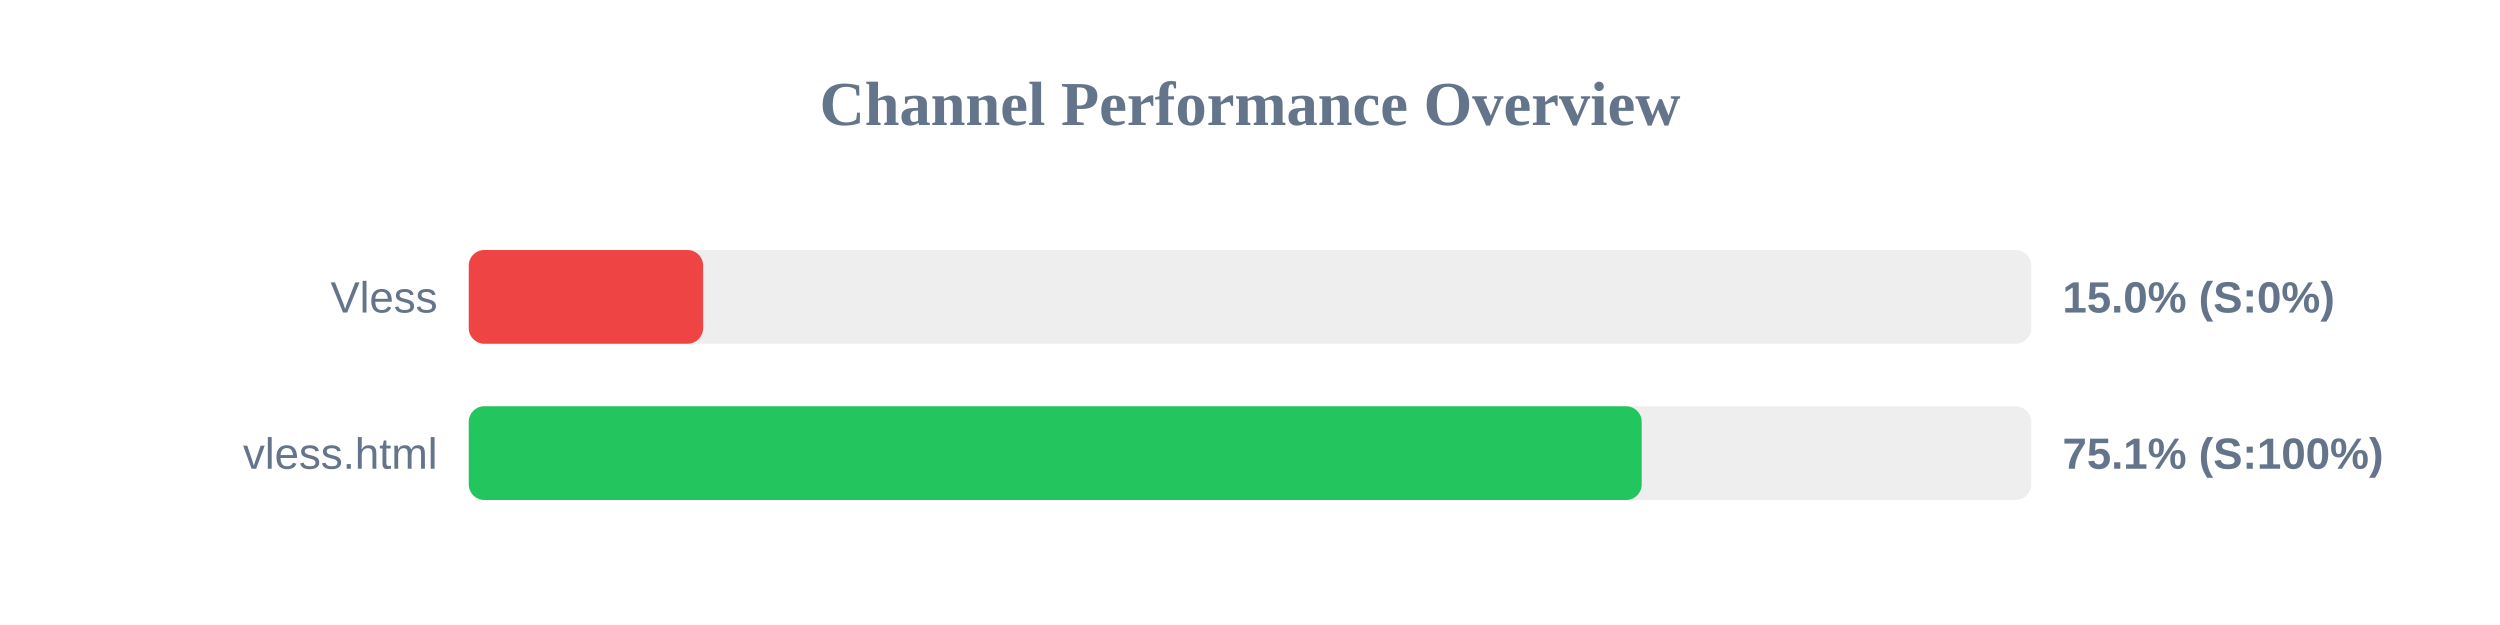
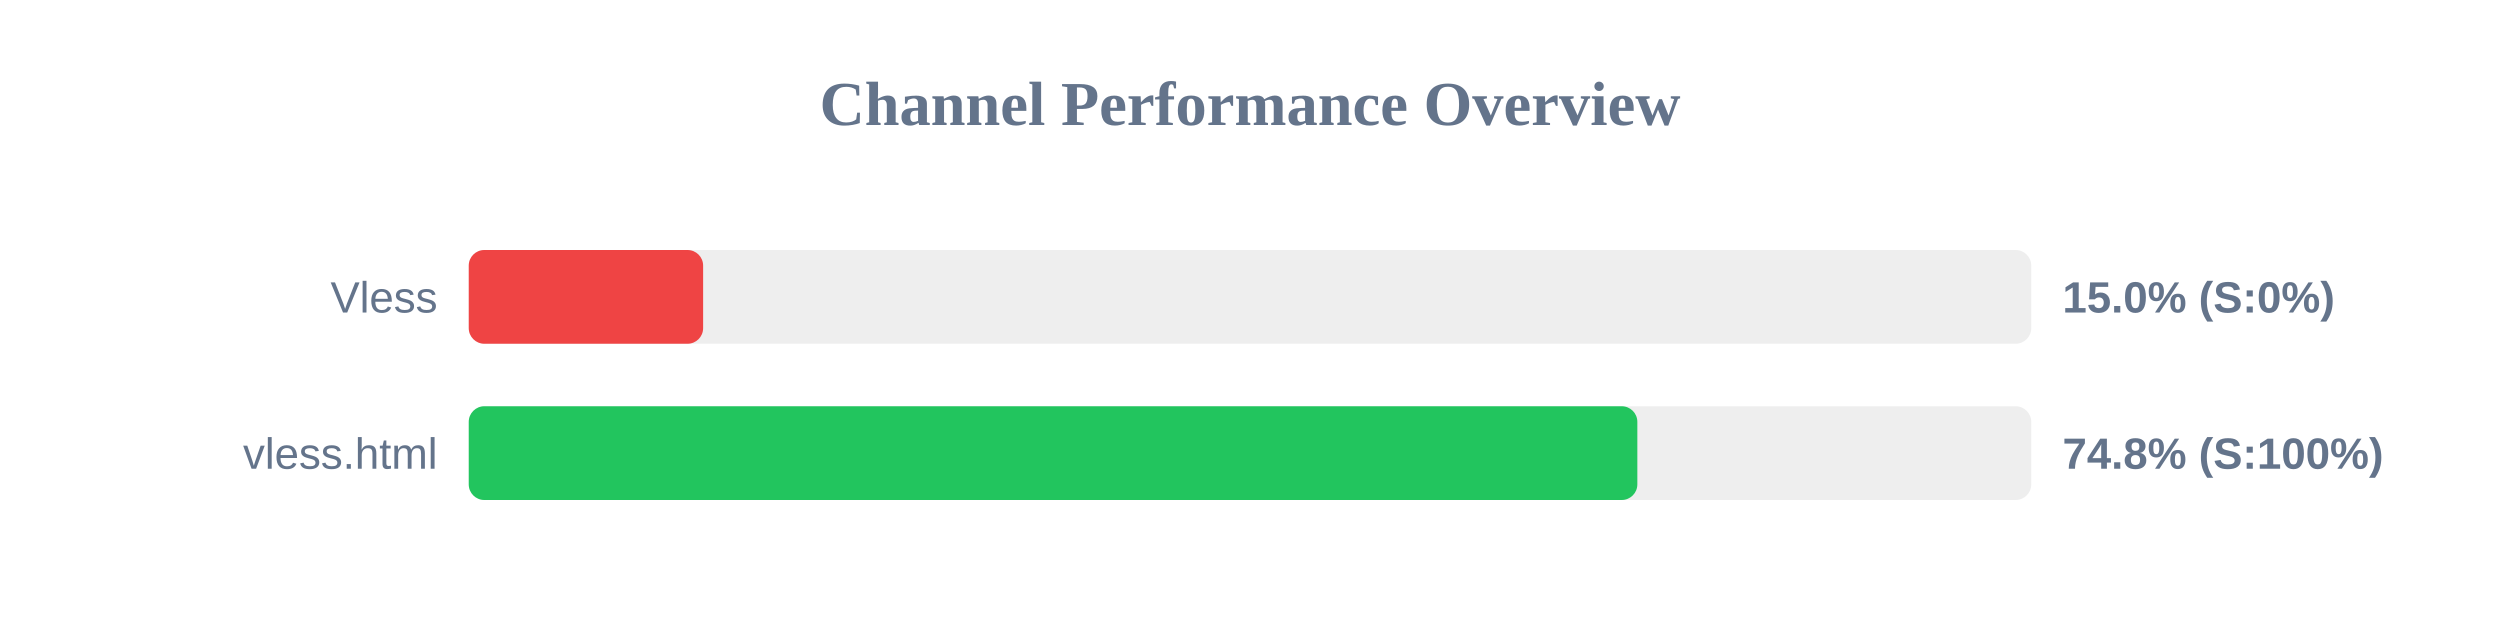
<svg xmlns="http://www.w3.org/2000/svg" width="800" height="200" version="1.1">
  <style>
        .row { font: 14px Arial; fill: #64748b; }
        .score { font: bold 14px Arial; fill: #64748b; }
    </style>
  <text x="400" y="40" text-anchor="middle" font-size="20px" font-weight="bold" fill="#64748b">Channel Performance Overview</text>
  <rect x="150" y="80" width="500" height="30" fill="#eee" rx="5" />
  <rect x="150" y="80" width="75.0" height="30" fill="#ef4444" rx="5" />
  <text x="140" y="100" text-anchor="end" class="row">Vless</text>
  <text x="660" y="100" text-anchor="start" class="score">15.0% (S:0%)</text>
  <rect x="150" y="130" width="500" height="30" fill="#eee" rx="5" />
-   <rect x="150" y="130" width="375.35" height="30" fill="#22c55e" rx="5" />
+   <rect x="150" y="130" width="373.95" height="30" fill="#22c55e" rx="5" />
  <text x="140" y="150" text-anchor="end" class="row">vless.html</text>
-   <text x="660" y="150" text-anchor="start" class="score">75.1% (S:100%)</text>
+   <text x="660" y="150" text-anchor="start" class="score">74.8% (S:100%)</text>
</svg>
